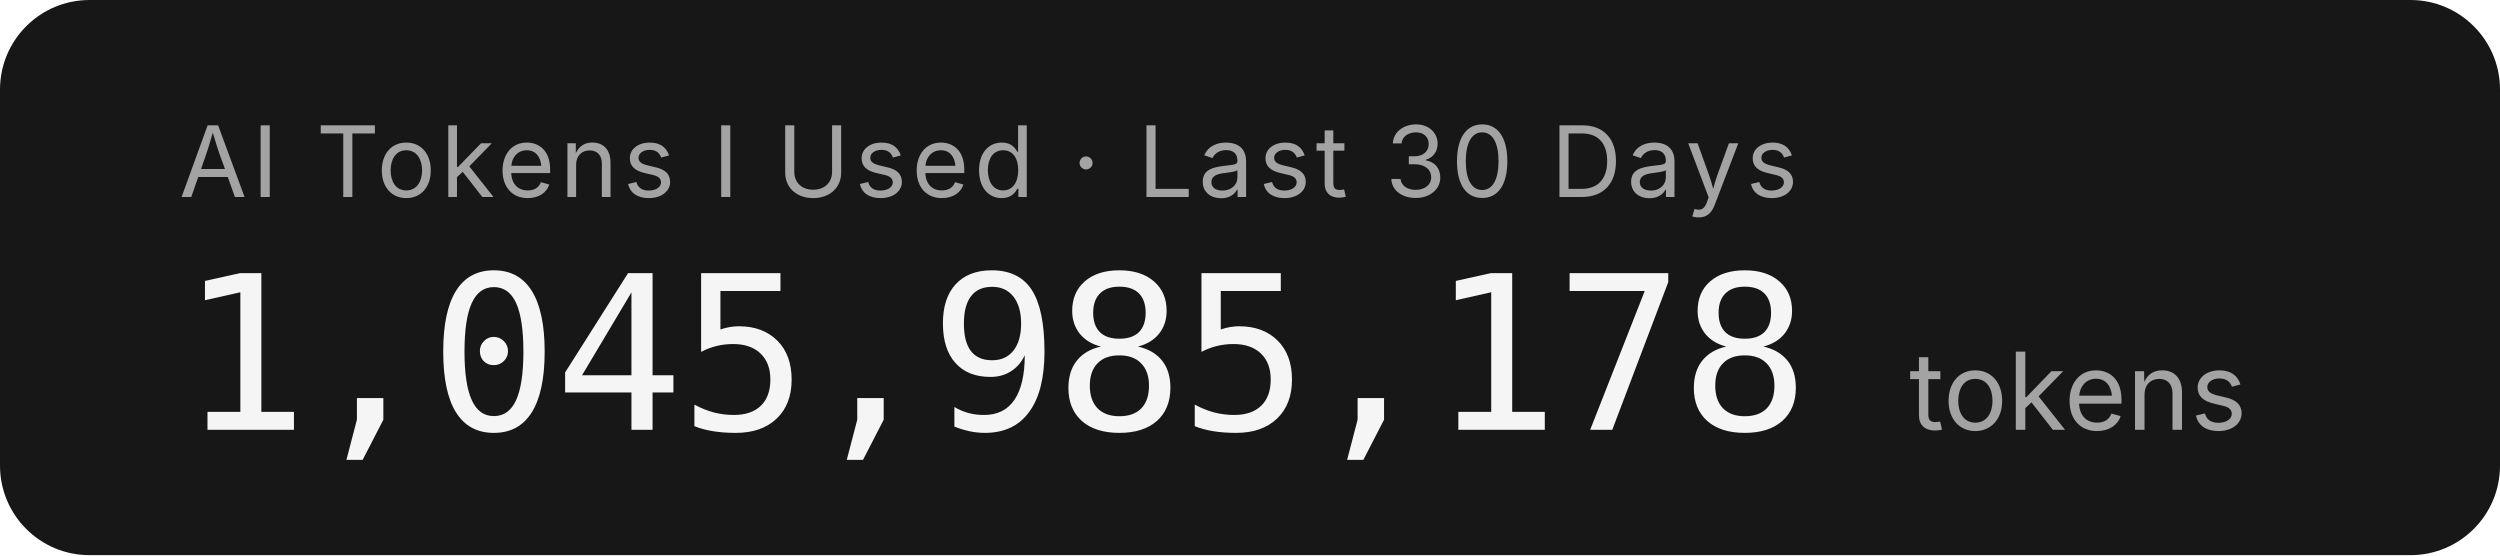
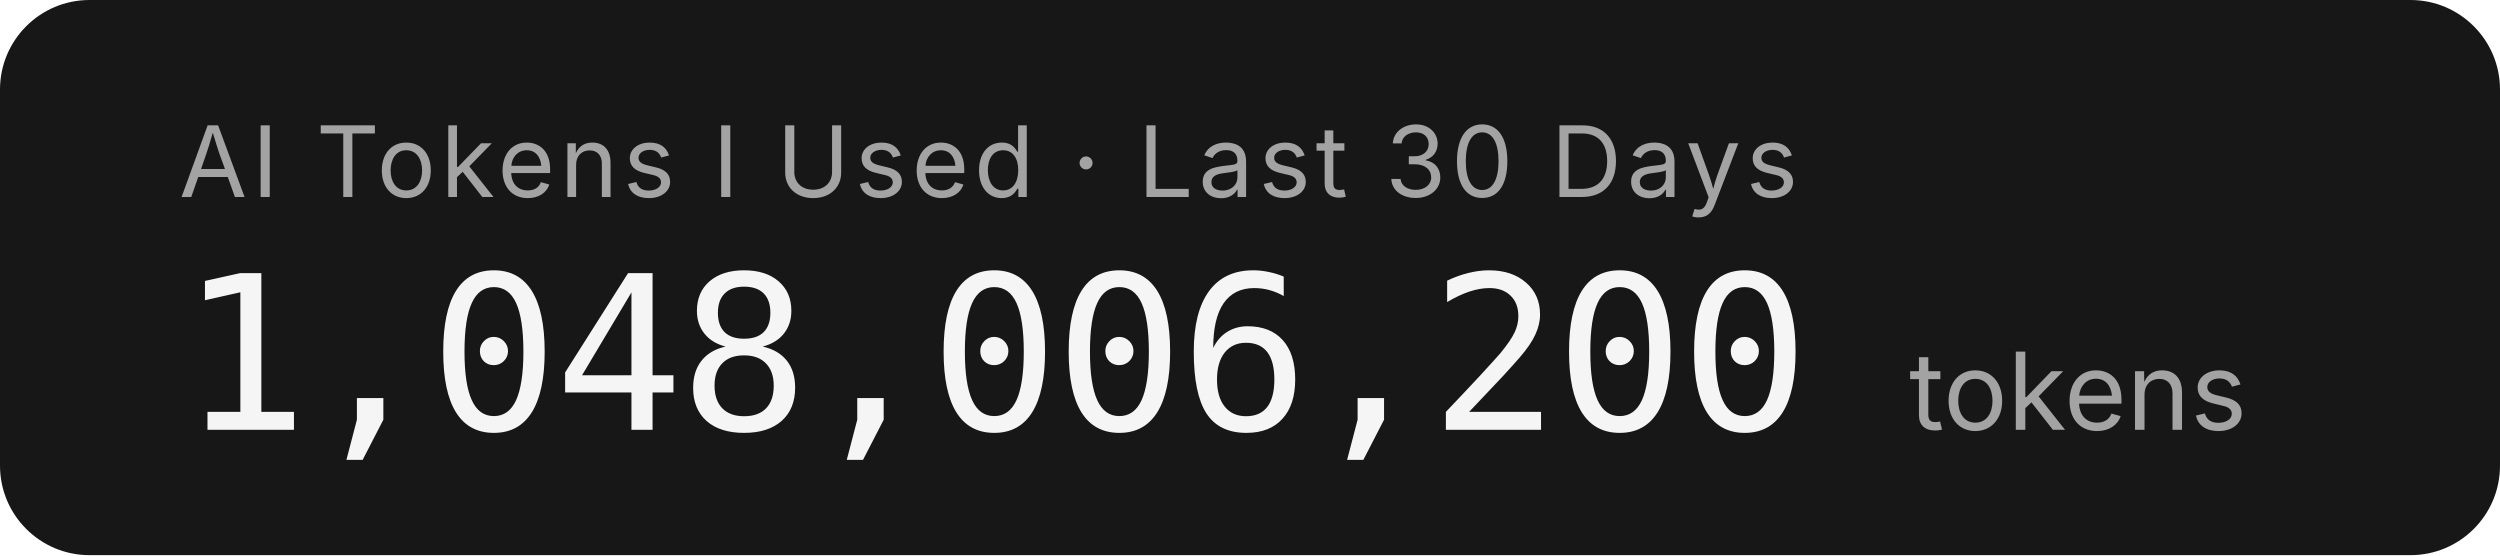
- <svg xmlns="http://www.w3.org/2000/svg" width="279.2" height="62" role="img" aria-label="AI Tokens I Used · Last 30 Days: 1,045,985,178 tokens">
+ <svg xmlns="http://www.w3.org/2000/svg" width="279.2" height="62" role="img" aria-label="AI Tokens I Used · Last 30 Days: 1,048,006,200 tokens">
  <rect width="279.2" height="62" rx="10" fill="#171717" />
  <g font-family="'Inter','SF Pro Display',-apple-system,'Segoe UI',sans-serif">
    <text x="20" y="22" fill="#a3a3a3" font-size="11" letter-spacing="0.05em">AI Tokens I Used · Last 30 Days</text>
-     <text x="20" y="48" fill="#f5f5f5" font-size="24" font-weight="300" font-family="'SF Mono','Cascadia Code','Consolas',monospace" letter-spacing="-0.02em">1,045,985,178</text>
+     <text x="20" y="48" fill="#f5f5f5" font-size="24" font-weight="300" font-family="'SF Mono','Cascadia Code','Consolas',monospace" letter-spacing="-0.02em">1,048,006,200</text>
    <text x="213.2" y="48" fill="#a3a3a3" font-size="12">tokens</text>
  </g>
</svg>
